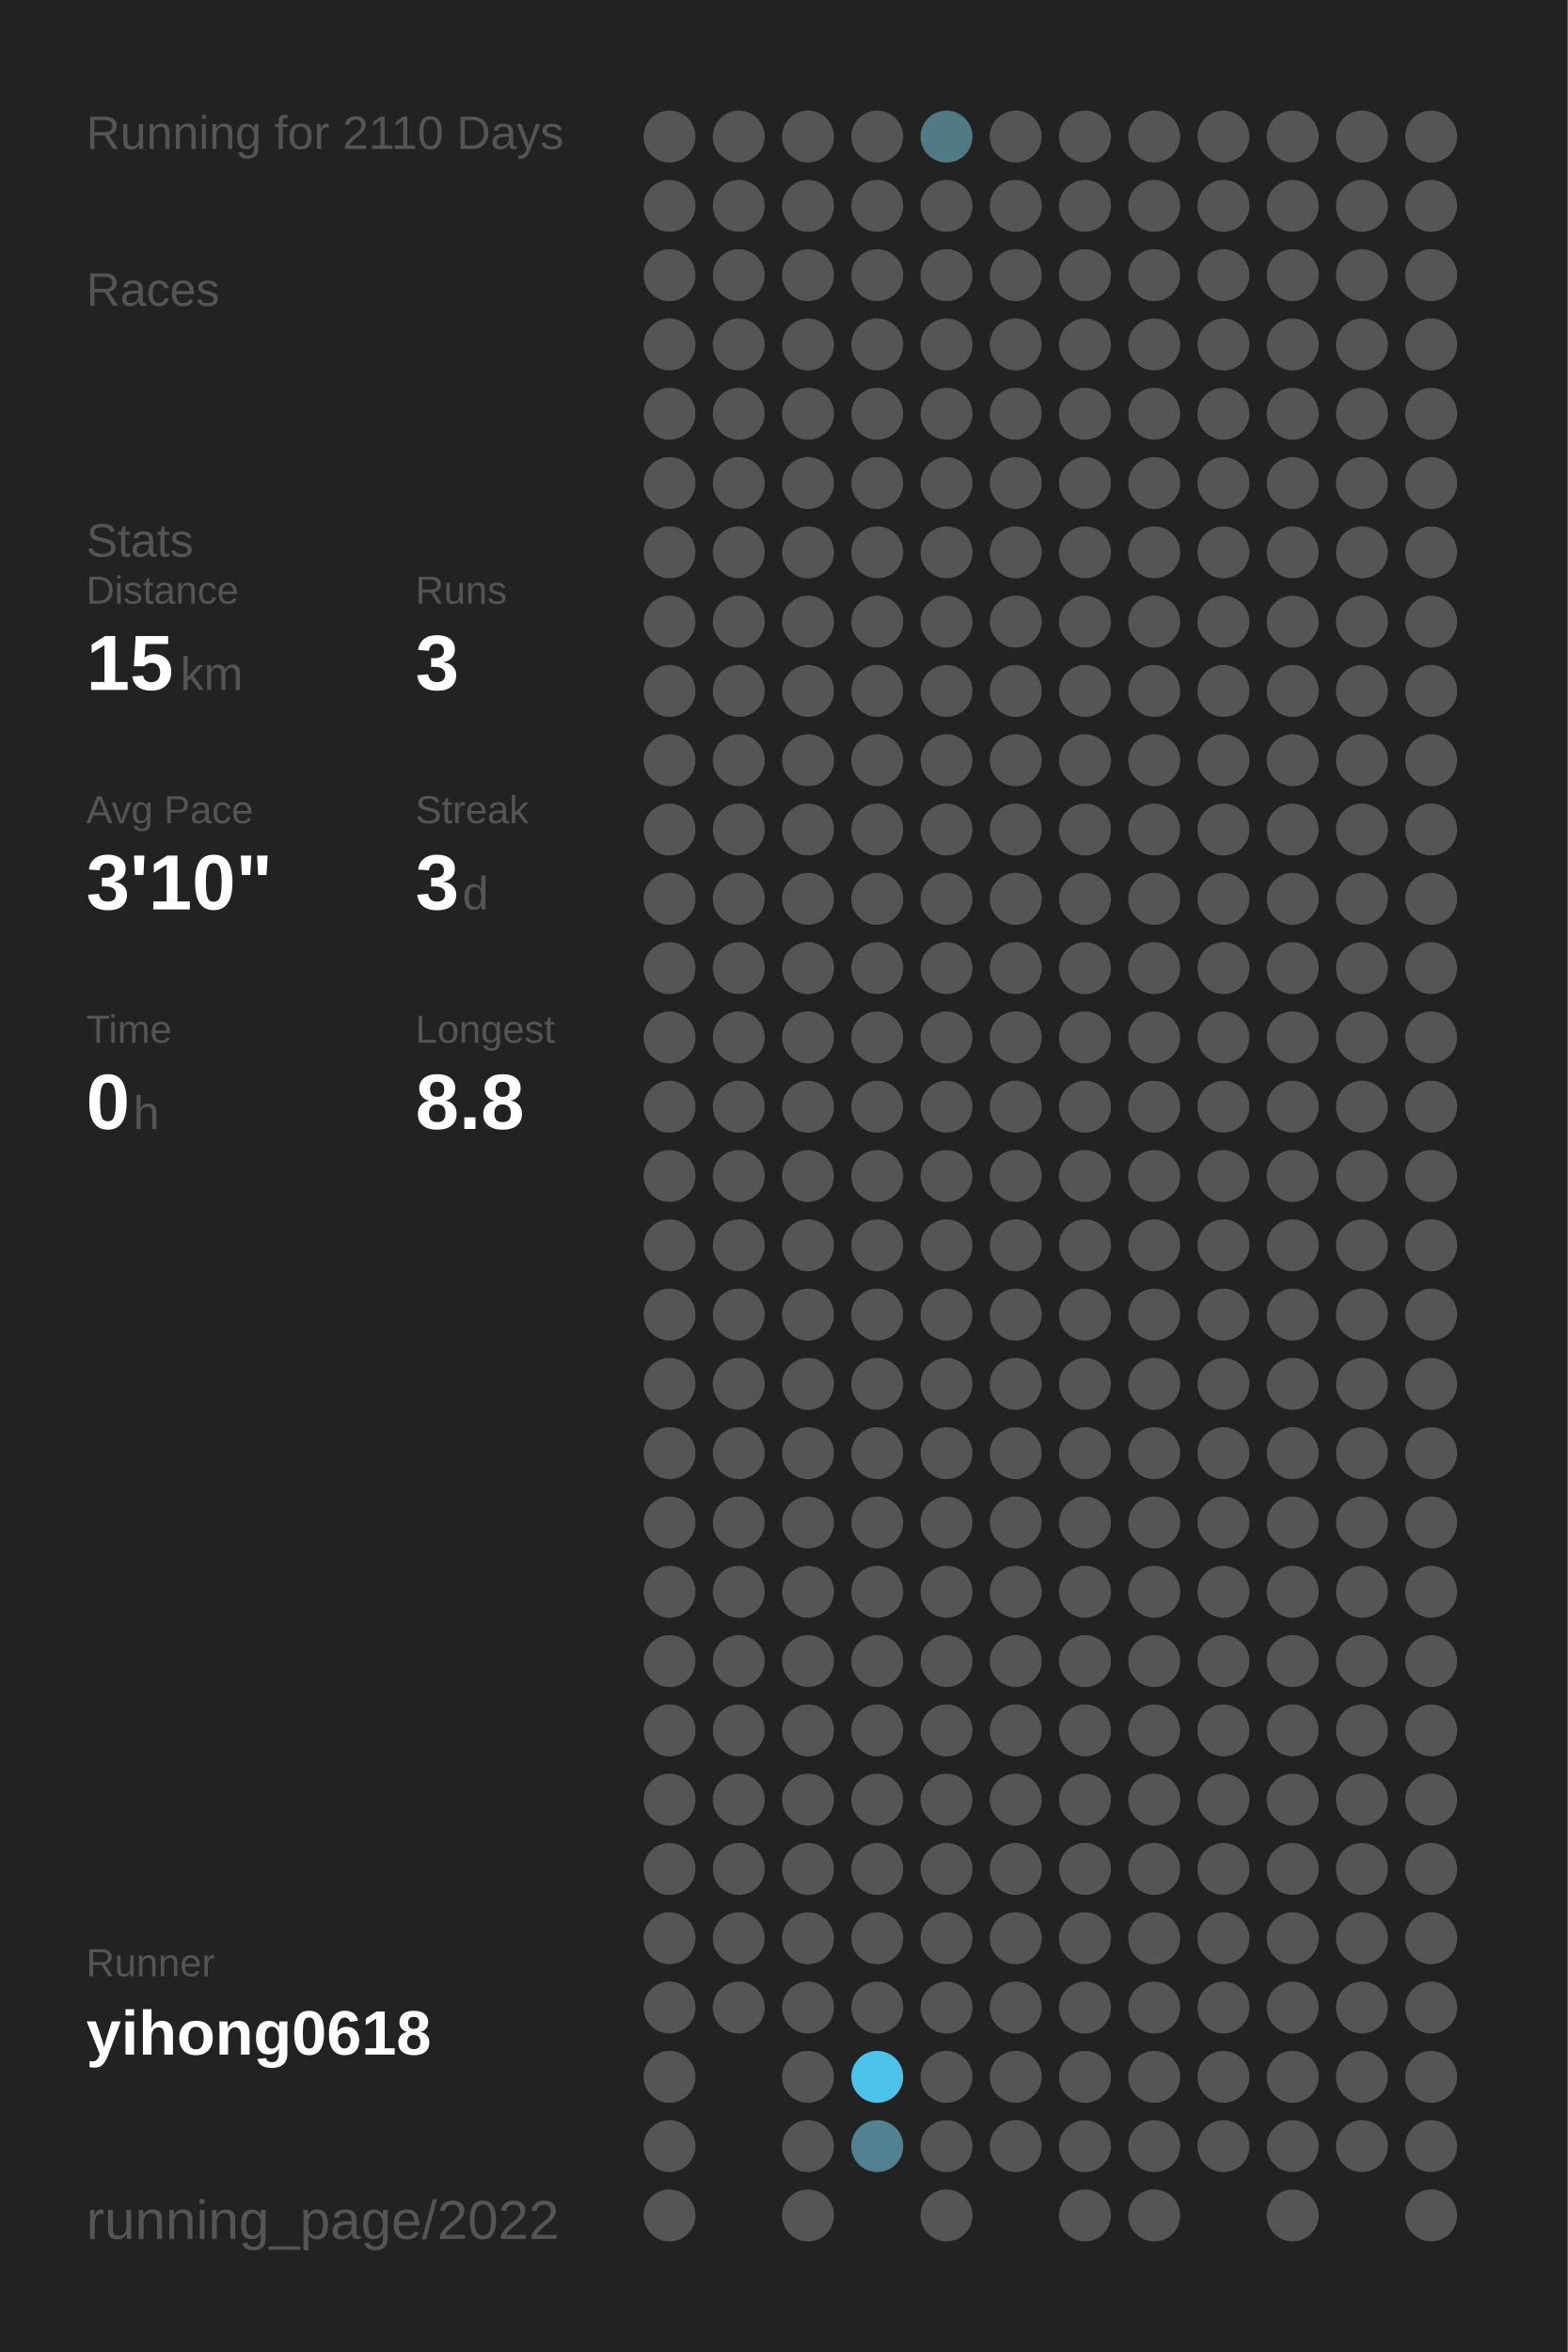
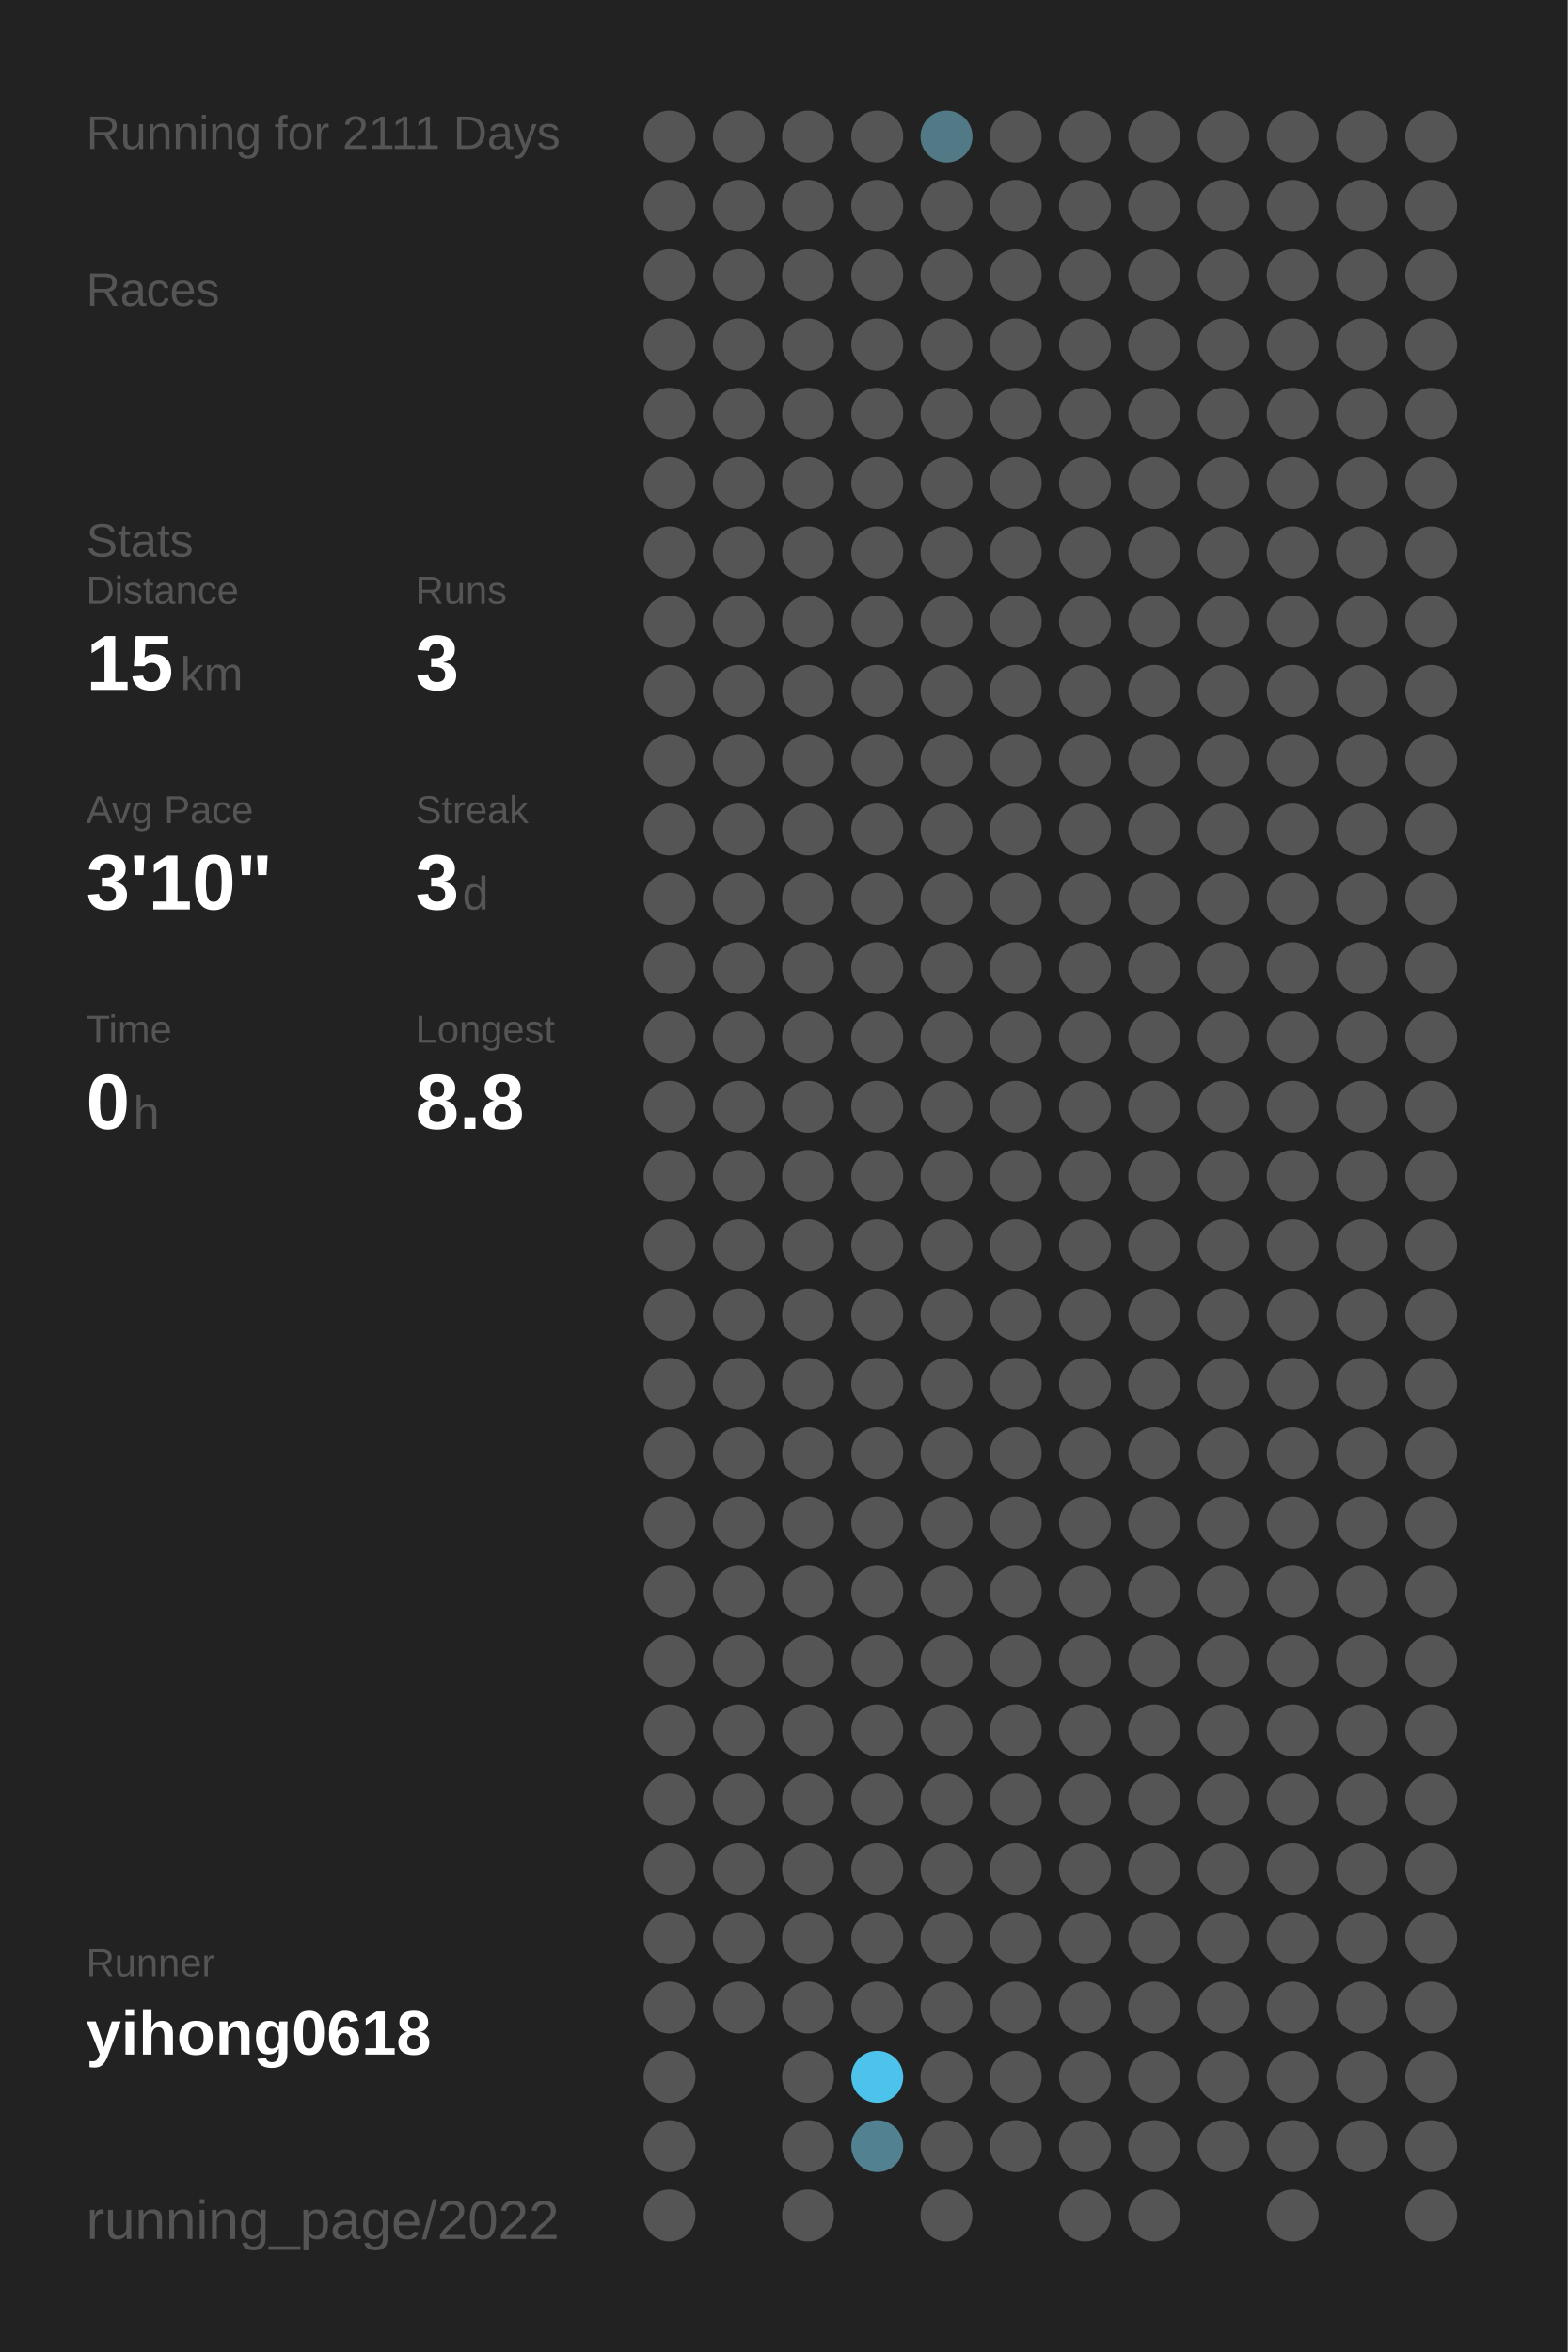
<svg xmlns="http://www.w3.org/2000/svg" baseProfile="full" height="300mm" version="1.1" viewBox="0,0,200,300" width="200mm">
  <defs />
  <rect fill="#222222" height="300" width="200" x="0" y="0" />
-   <text fill="#555555" style="font-size:6px; font-family:Arial;" x="11" y="19">Running for 2110 Days</text>
+   <text fill="#555555" style="font-size:6px; font-family:Arial;" x="11" y="19">Running for 2111 Days</text>
  <text fill="#555555" style="font-size:6px; font-family:Arial;" x="11" y="39">Races</text>
  <text fill="#555555" style="font-size:6px; font-family:Arial;" x="11" y="71">Stats</text>
  <text fill="#555555" style="font-size:5px; font-family:Arial;" x="11" y="77">Distance</text>
  <text fill="#FFFFFF" style="font-size:10px; font-family:Arial; font-weight:bold;" x="11" y="88">15</text>
  <text fill="#555555" style="font-size:6px; font-family:Arial;" x="23" y="88">km</text>
  <text fill="#555555" style="font-size:5px; font-family:Arial;" x="53" y="77">Runs</text>
  <text fill="#FFFFFF" style="font-size:10px; font-family:Arial; font-weight:bold;" x="53" y="88">3</text>
  <text fill="#555555" style="font-size:5px; font-family:Arial;" x="11" y="105">Avg Pace</text>
  <text fill="#FFFFFF" style="font-size:10px; font-family:Arial; font-weight:bold;" x="11" y="116">3'10"</text>
  <text fill="#555555" style="font-size:5px; font-family:Arial;" x="53" y="105">Streak</text>
  <text fill="#FFFFFF" style="font-size:10px; font-family:Arial; font-weight:bold;" x="53" y="116">3</text>
  <text fill="#555555" style="font-size:6px; font-family:Arial;" x="59" y="116">d</text>
  <text fill="#555555" style="font-size:5px; font-family:Arial;" x="11" y="133">Time</text>
  <text fill="#FFFFFF" style="font-size:10px; font-family:Arial; font-weight:bold;" x="11" y="144">0</text>
  <text fill="#555555" style="font-size:6px; font-family:Arial;" x="17" y="144">h</text>
  <text fill="#555555" style="font-size:5px; font-family:Arial;" x="53" y="133">Longest</text>
  <text fill="#FFFFFF" style="font-size:10px; font-family:Arial; font-weight:bold;" x="53" y="144">8.8</text>
  <text fill="#555555" style="font-size:5px; font-family:Arial;" x="11" y="252.065">Runner</text>
  <text fill="#FFFFFF" style="font-size:8px; font-family:Arial; font-weight:bold;" x="11" y="262.065">yihong0618</text>
  <text fill="#555555" style="font-size:7px; font-family:Arial;" x="11" y="285.581">running_page/2022</text>
  <circle cx="85.417" cy="17.419" fill="#555555" r="3.312" />
  <circle cx="85.417" cy="26.258" fill="#555555" r="3.312" />
  <circle cx="85.417" cy="35.097" fill="#555555" r="3.312" />
  <circle cx="85.417" cy="43.935" fill="#555555" r="3.312" />
  <circle cx="85.417" cy="52.774" fill="#555555" r="3.312" />
  <circle cx="85.417" cy="61.613" fill="#555555" r="3.312" />
  <circle cx="85.417" cy="70.452" fill="#555555" r="3.312" />
  <circle cx="85.417" cy="79.29" fill="#555555" r="3.312" />
  <circle cx="85.417" cy="88.129" fill="#555555" r="3.312" />
  <circle cx="85.417" cy="96.968" fill="#555555" r="3.312" />
  <circle cx="85.417" cy="105.806" fill="#555555" r="3.312" />
  <circle cx="85.417" cy="114.645" fill="#555555" r="3.312" />
  <circle cx="85.417" cy="123.484" fill="#555555" r="3.312" />
  <circle cx="85.417" cy="132.323" fill="#555555" r="3.312" />
  <circle cx="85.417" cy="141.161" fill="#555555" r="3.312" />
  <circle cx="85.417" cy="150" fill="#555555" r="3.312" />
  <circle cx="85.417" cy="158.839" fill="#555555" r="3.312" />
  <circle cx="85.417" cy="167.677" fill="#555555" r="3.312" />
  <circle cx="85.417" cy="176.516" fill="#555555" r="3.312" />
  <circle cx="85.417" cy="185.355" fill="#555555" r="3.312" />
  <circle cx="85.417" cy="194.194" fill="#555555" r="3.312" />
  <circle cx="85.417" cy="203.032" fill="#555555" r="3.312" />
  <circle cx="85.417" cy="211.871" fill="#555555" r="3.312" />
  <circle cx="85.417" cy="220.71" fill="#555555" r="3.312" />
  <circle cx="85.417" cy="229.548" fill="#555555" r="3.312" />
  <circle cx="85.417" cy="238.387" fill="#555555" r="3.312" />
  <circle cx="85.417" cy="247.226" fill="#555555" r="3.312" />
  <circle cx="85.417" cy="256.065" fill="#555555" r="3.312" />
  <circle cx="85.417" cy="264.903" fill="#555555" r="3.312" />
  <circle cx="85.417" cy="273.742" fill="#555555" r="3.312" />
  <circle cx="85.417" cy="282.581" fill="#555555" r="3.312" />
  <circle cx="94.25" cy="17.419" fill="#555555" r="3.312" />
  <circle cx="94.25" cy="26.258" fill="#555555" r="3.312" />
  <circle cx="94.25" cy="35.097" fill="#555555" r="3.312" />
  <circle cx="94.25" cy="43.935" fill="#555555" r="3.312" />
  <circle cx="94.25" cy="52.774" fill="#555555" r="3.312" />
  <circle cx="94.25" cy="61.613" fill="#555555" r="3.312" />
  <circle cx="94.25" cy="70.452" fill="#555555" r="3.312" />
  <circle cx="94.25" cy="79.29" fill="#555555" r="3.312" />
  <circle cx="94.25" cy="88.129" fill="#555555" r="3.312" />
  <circle cx="94.25" cy="96.968" fill="#555555" r="3.312" />
  <circle cx="94.25" cy="105.806" fill="#555555" r="3.312" />
  <circle cx="94.25" cy="114.645" fill="#555555" r="3.312" />
  <circle cx="94.25" cy="123.484" fill="#555555" r="3.312" />
  <circle cx="94.25" cy="132.323" fill="#555555" r="3.312" />
  <circle cx="94.25" cy="141.161" fill="#555555" r="3.312" />
  <circle cx="94.25" cy="150" fill="#555555" r="3.312" />
  <circle cx="94.25" cy="158.839" fill="#555555" r="3.312" />
  <circle cx="94.25" cy="167.677" fill="#555555" r="3.312" />
  <circle cx="94.25" cy="176.516" fill="#555555" r="3.312" />
  <circle cx="94.25" cy="185.355" fill="#555555" r="3.312" />
  <circle cx="94.25" cy="194.194" fill="#555555" r="3.312" />
  <circle cx="94.25" cy="203.032" fill="#555555" r="3.312" />
  <circle cx="94.25" cy="211.871" fill="#555555" r="3.312" />
  <circle cx="94.25" cy="220.71" fill="#555555" r="3.312" />
  <circle cx="94.25" cy="229.548" fill="#555555" r="3.312" />
  <circle cx="94.25" cy="238.387" fill="#555555" r="3.312" />
  <circle cx="94.25" cy="247.226" fill="#555555" r="3.312" />
  <circle cx="94.25" cy="256.065" fill="#555555" r="3.312" />
  <circle cx="103.083" cy="17.419" fill="#555555" r="3.312" />
  <circle cx="103.083" cy="26.258" fill="#555555" r="3.312" />
  <circle cx="103.083" cy="35.097" fill="#555555" r="3.312" />
  <circle cx="103.083" cy="43.935" fill="#555555" r="3.312" />
  <circle cx="103.083" cy="52.774" fill="#555555" r="3.312" />
  <circle cx="103.083" cy="61.613" fill="#555555" r="3.312" />
  <circle cx="103.083" cy="70.452" fill="#555555" r="3.312" />
  <circle cx="103.083" cy="79.29" fill="#555555" r="3.312" />
  <circle cx="103.083" cy="88.129" fill="#555555" r="3.312" />
  <circle cx="103.083" cy="96.968" fill="#555555" r="3.312" />
  <circle cx="103.083" cy="105.806" fill="#555555" r="3.312" />
  <circle cx="103.083" cy="114.645" fill="#555555" r="3.312" />
  <circle cx="103.083" cy="123.484" fill="#555555" r="3.312" />
  <circle cx="103.083" cy="132.323" fill="#555555" r="3.312" />
  <circle cx="103.083" cy="141.161" fill="#555555" r="3.312" />
  <circle cx="103.083" cy="150" fill="#555555" r="3.312" />
  <circle cx="103.083" cy="158.839" fill="#555555" r="3.312" />
  <circle cx="103.083" cy="167.677" fill="#555555" r="3.312" />
  <circle cx="103.083" cy="176.516" fill="#555555" r="3.312" />
  <circle cx="103.083" cy="185.355" fill="#555555" r="3.312" />
  <circle cx="103.083" cy="194.194" fill="#555555" r="3.312" />
  <circle cx="103.083" cy="203.032" fill="#555555" r="3.312" />
  <circle cx="103.083" cy="211.871" fill="#555555" r="3.312" />
  <circle cx="103.083" cy="220.71" fill="#555555" r="3.312" />
  <circle cx="103.083" cy="229.548" fill="#555555" r="3.312" />
  <circle cx="103.083" cy="238.387" fill="#555555" r="3.312" />
  <circle cx="103.083" cy="247.226" fill="#555555" r="3.312" />
  <circle cx="103.083" cy="256.065" fill="#555555" r="3.312" />
  <circle cx="103.083" cy="264.903" fill="#555555" r="3.312" />
  <circle cx="103.083" cy="273.742" fill="#555555" r="3.312" />
  <circle cx="103.083" cy="282.581" fill="#555555" r="3.312" />
  <circle cx="111.917" cy="17.419" fill="#555555" r="3.312" />
  <circle cx="111.917" cy="26.258" fill="#555555" r="3.312" />
  <circle cx="111.917" cy="35.097" fill="#555555" r="3.312" />
  <circle cx="111.917" cy="43.935" fill="#555555" r="3.312" />
  <circle cx="111.917" cy="52.774" fill="#555555" r="3.312" />
  <circle cx="111.917" cy="61.613" fill="#555555" r="3.312" />
  <circle cx="111.917" cy="70.452" fill="#555555" r="3.312" />
  <circle cx="111.917" cy="79.29" fill="#555555" r="3.312" />
  <circle cx="111.917" cy="88.129" fill="#555555" r="3.312" />
  <circle cx="111.917" cy="96.968" fill="#555555" r="3.312" />
  <circle cx="111.917" cy="105.806" fill="#555555" r="3.312" />
  <circle cx="111.917" cy="114.645" fill="#555555" r="3.312" />
  <circle cx="111.917" cy="123.484" fill="#555555" r="3.312" />
  <circle cx="111.917" cy="132.323" fill="#555555" r="3.312" />
  <circle cx="111.917" cy="141.161" fill="#555555" r="3.312" />
  <circle cx="111.917" cy="150" fill="#555555" r="3.312" />
  <circle cx="111.917" cy="158.839" fill="#555555" r="3.312" />
  <circle cx="111.917" cy="167.677" fill="#555555" r="3.312" />
  <circle cx="111.917" cy="176.516" fill="#555555" r="3.312" />
  <circle cx="111.917" cy="185.355" fill="#555555" r="3.312" />
  <circle cx="111.917" cy="194.194" fill="#555555" r="3.312" />
  <circle cx="111.917" cy="203.032" fill="#555555" r="3.312" />
  <circle cx="111.917" cy="211.871" fill="#555555" r="3.312" />
  <circle cx="111.917" cy="220.71" fill="#555555" r="3.312" />
  <circle cx="111.917" cy="229.548" fill="#555555" r="3.312" />
  <circle cx="111.917" cy="238.387" fill="#555555" r="3.312" />
  <circle cx="111.917" cy="247.226" fill="#555555" r="3.312" />
  <circle cx="111.917" cy="256.065" fill="#555555" r="3.312" />
  <circle cx="111.917" cy="264.903" fill="#4dc2ea" r="3.312" />
  <circle cx="111.917" cy="273.742" fill="#528292" r="3.312" />
  <circle cx="120.75" cy="17.419" fill="#527986" r="3.312" />
  <circle cx="120.75" cy="26.258" fill="#555555" r="3.312" />
  <circle cx="120.75" cy="35.097" fill="#555555" r="3.312" />
  <circle cx="120.75" cy="43.935" fill="#555555" r="3.312" />
  <circle cx="120.75" cy="52.774" fill="#555555" r="3.312" />
  <circle cx="120.75" cy="61.613" fill="#555555" r="3.312" />
  <circle cx="120.75" cy="70.452" fill="#555555" r="3.312" />
  <circle cx="120.75" cy="79.29" fill="#555555" r="3.312" />
  <circle cx="120.75" cy="88.129" fill="#555555" r="3.312" />
  <circle cx="120.75" cy="96.968" fill="#555555" r="3.312" />
  <circle cx="120.75" cy="105.806" fill="#555555" r="3.312" />
  <circle cx="120.75" cy="114.645" fill="#555555" r="3.312" />
  <circle cx="120.75" cy="123.484" fill="#555555" r="3.312" />
  <circle cx="120.75" cy="132.323" fill="#555555" r="3.312" />
  <circle cx="120.75" cy="141.161" fill="#555555" r="3.312" />
  <circle cx="120.75" cy="150" fill="#555555" r="3.312" />
  <circle cx="120.75" cy="158.839" fill="#555555" r="3.312" />
  <circle cx="120.75" cy="167.677" fill="#555555" r="3.312" />
  <circle cx="120.75" cy="176.516" fill="#555555" r="3.312" />
  <circle cx="120.75" cy="185.355" fill="#555555" r="3.312" />
  <circle cx="120.75" cy="194.194" fill="#555555" r="3.312" />
  <circle cx="120.75" cy="203.032" fill="#555555" r="3.312" />
  <circle cx="120.75" cy="211.871" fill="#555555" r="3.312" />
  <circle cx="120.75" cy="220.71" fill="#555555" r="3.312" />
  <circle cx="120.75" cy="229.548" fill="#555555" r="3.312" />
  <circle cx="120.75" cy="238.387" fill="#555555" r="3.312" />
  <circle cx="120.75" cy="247.226" fill="#555555" r="3.312" />
  <circle cx="120.75" cy="256.065" fill="#555555" r="3.312" />
  <circle cx="120.75" cy="264.903" fill="#555555" r="3.312" />
  <circle cx="120.75" cy="273.742" fill="#555555" r="3.312" />
  <circle cx="120.75" cy="282.581" fill="#555555" r="3.312" />
  <circle cx="129.583" cy="17.419" fill="#555555" r="3.312" />
  <circle cx="129.583" cy="26.258" fill="#555555" r="3.312" />
  <circle cx="129.583" cy="35.097" fill="#555555" r="3.312" />
  <circle cx="129.583" cy="43.935" fill="#555555" r="3.312" />
  <circle cx="129.583" cy="52.774" fill="#555555" r="3.312" />
  <circle cx="129.583" cy="61.613" fill="#555555" r="3.312" />
  <circle cx="129.583" cy="70.452" fill="#555555" r="3.312" />
  <circle cx="129.583" cy="79.29" fill="#555555" r="3.312" />
  <circle cx="129.583" cy="88.129" fill="#555555" r="3.312" />
  <circle cx="129.583" cy="96.968" fill="#555555" r="3.312" />
  <circle cx="129.583" cy="105.806" fill="#555555" r="3.312" />
  <circle cx="129.583" cy="114.645" fill="#555555" r="3.312" />
  <circle cx="129.583" cy="123.484" fill="#555555" r="3.312" />
  <circle cx="129.583" cy="132.323" fill="#555555" r="3.312" />
  <circle cx="129.583" cy="141.161" fill="#555555" r="3.312" />
  <circle cx="129.583" cy="150" fill="#555555" r="3.312" />
  <circle cx="129.583" cy="158.839" fill="#555555" r="3.312" />
  <circle cx="129.583" cy="167.677" fill="#555555" r="3.312" />
  <circle cx="129.583" cy="176.516" fill="#555555" r="3.312" />
  <circle cx="129.583" cy="185.355" fill="#555555" r="3.312" />
  <circle cx="129.583" cy="194.194" fill="#555555" r="3.312" />
  <circle cx="129.583" cy="203.032" fill="#555555" r="3.312" />
  <circle cx="129.583" cy="211.871" fill="#555555" r="3.312" />
  <circle cx="129.583" cy="220.71" fill="#555555" r="3.312" />
  <circle cx="129.583" cy="229.548" fill="#555555" r="3.312" />
  <circle cx="129.583" cy="238.387" fill="#555555" r="3.312" />
  <circle cx="129.583" cy="247.226" fill="#555555" r="3.312" />
  <circle cx="129.583" cy="256.065" fill="#555555" r="3.312" />
  <circle cx="129.583" cy="264.903" fill="#555555" r="3.312" />
  <circle cx="129.583" cy="273.742" fill="#555555" r="3.312" />
  <circle cx="138.417" cy="17.419" fill="#555555" r="3.312" />
  <circle cx="138.417" cy="26.258" fill="#555555" r="3.312" />
  <circle cx="138.417" cy="35.097" fill="#555555" r="3.312" />
  <circle cx="138.417" cy="43.935" fill="#555555" r="3.312" />
  <circle cx="138.417" cy="52.774" fill="#555555" r="3.312" />
  <circle cx="138.417" cy="61.613" fill="#555555" r="3.312" />
  <circle cx="138.417" cy="70.452" fill="#555555" r="3.312" />
  <circle cx="138.417" cy="79.29" fill="#555555" r="3.312" />
  <circle cx="138.417" cy="88.129" fill="#555555" r="3.312" />
  <circle cx="138.417" cy="96.968" fill="#555555" r="3.312" />
  <circle cx="138.417" cy="105.806" fill="#555555" r="3.312" />
  <circle cx="138.417" cy="114.645" fill="#555555" r="3.312" />
  <circle cx="138.417" cy="123.484" fill="#555555" r="3.312" />
  <circle cx="138.417" cy="132.323" fill="#555555" r="3.312" />
  <circle cx="138.417" cy="141.161" fill="#555555" r="3.312" />
  <circle cx="138.417" cy="150" fill="#555555" r="3.312" />
  <circle cx="138.417" cy="158.839" fill="#555555" r="3.312" />
  <circle cx="138.417" cy="167.677" fill="#555555" r="3.312" />
  <circle cx="138.417" cy="176.516" fill="#555555" r="3.312" />
  <circle cx="138.417" cy="185.355" fill="#555555" r="3.312" />
  <circle cx="138.417" cy="194.194" fill="#555555" r="3.312" />
  <circle cx="138.417" cy="203.032" fill="#555555" r="3.312" />
  <circle cx="138.417" cy="211.871" fill="#555555" r="3.312" />
  <circle cx="138.417" cy="220.71" fill="#555555" r="3.312" />
  <circle cx="138.417" cy="229.548" fill="#555555" r="3.312" />
  <circle cx="138.417" cy="238.387" fill="#555555" r="3.312" />
  <circle cx="138.417" cy="247.226" fill="#555555" r="3.312" />
  <circle cx="138.417" cy="256.065" fill="#555555" r="3.312" />
  <circle cx="138.417" cy="264.903" fill="#555555" r="3.312" />
  <circle cx="138.417" cy="273.742" fill="#555555" r="3.312" />
  <circle cx="138.417" cy="282.581" fill="#555555" r="3.312" />
  <circle cx="147.25" cy="17.419" fill="#555555" r="3.312" />
  <circle cx="147.25" cy="26.258" fill="#555555" r="3.312" />
  <circle cx="147.25" cy="35.097" fill="#555555" r="3.312" />
  <circle cx="147.25" cy="43.935" fill="#555555" r="3.312" />
  <circle cx="147.25" cy="52.774" fill="#555555" r="3.312" />
  <circle cx="147.25" cy="61.613" fill="#555555" r="3.312" />
  <circle cx="147.25" cy="70.452" fill="#555555" r="3.312" />
  <circle cx="147.25" cy="79.29" fill="#555555" r="3.312" />
  <circle cx="147.25" cy="88.129" fill="#555555" r="3.312" />
  <circle cx="147.25" cy="96.968" fill="#555555" r="3.312" />
  <circle cx="147.25" cy="105.806" fill="#555555" r="3.312" />
  <circle cx="147.25" cy="114.645" fill="#555555" r="3.312" />
  <circle cx="147.25" cy="123.484" fill="#555555" r="3.312" />
  <circle cx="147.25" cy="132.323" fill="#555555" r="3.312" />
  <circle cx="147.25" cy="141.161" fill="#555555" r="3.312" />
  <circle cx="147.25" cy="150" fill="#555555" r="3.312" />
  <circle cx="147.25" cy="158.839" fill="#555555" r="3.312" />
  <circle cx="147.25" cy="167.677" fill="#555555" r="3.312" />
  <circle cx="147.25" cy="176.516" fill="#555555" r="3.312" />
  <circle cx="147.25" cy="185.355" fill="#555555" r="3.312" />
  <circle cx="147.25" cy="194.194" fill="#555555" r="3.312" />
  <circle cx="147.25" cy="203.032" fill="#555555" r="3.312" />
  <circle cx="147.25" cy="211.871" fill="#555555" r="3.312" />
  <circle cx="147.25" cy="220.71" fill="#555555" r="3.312" />
  <circle cx="147.25" cy="229.548" fill="#555555" r="3.312" />
  <circle cx="147.25" cy="238.387" fill="#555555" r="3.312" />
  <circle cx="147.25" cy="247.226" fill="#555555" r="3.312" />
  <circle cx="147.25" cy="256.065" fill="#555555" r="3.312" />
  <circle cx="147.25" cy="264.903" fill="#555555" r="3.312" />
  <circle cx="147.25" cy="273.742" fill="#555555" r="3.312" />
  <circle cx="147.25" cy="282.581" fill="#555555" r="3.312" />
  <circle cx="156.083" cy="17.419" fill="#555555" r="3.312" />
  <circle cx="156.083" cy="26.258" fill="#555555" r="3.312" />
  <circle cx="156.083" cy="35.097" fill="#555555" r="3.312" />
  <circle cx="156.083" cy="43.935" fill="#555555" r="3.312" />
  <circle cx="156.083" cy="52.774" fill="#555555" r="3.312" />
  <circle cx="156.083" cy="61.613" fill="#555555" r="3.312" />
  <circle cx="156.083" cy="70.452" fill="#555555" r="3.312" />
  <circle cx="156.083" cy="79.29" fill="#555555" r="3.312" />
  <circle cx="156.083" cy="88.129" fill="#555555" r="3.312" />
  <circle cx="156.083" cy="96.968" fill="#555555" r="3.312" />
  <circle cx="156.083" cy="105.806" fill="#555555" r="3.312" />
  <circle cx="156.083" cy="114.645" fill="#555555" r="3.312" />
  <circle cx="156.083" cy="123.484" fill="#555555" r="3.312" />
  <circle cx="156.083" cy="132.323" fill="#555555" r="3.312" />
  <circle cx="156.083" cy="141.161" fill="#555555" r="3.312" />
  <circle cx="156.083" cy="150" fill="#555555" r="3.312" />
  <circle cx="156.083" cy="158.839" fill="#555555" r="3.312" />
  <circle cx="156.083" cy="167.677" fill="#555555" r="3.312" />
  <circle cx="156.083" cy="176.516" fill="#555555" r="3.312" />
  <circle cx="156.083" cy="185.355" fill="#555555" r="3.312" />
  <circle cx="156.083" cy="194.194" fill="#555555" r="3.312" />
  <circle cx="156.083" cy="203.032" fill="#555555" r="3.312" />
  <circle cx="156.083" cy="211.871" fill="#555555" r="3.312" />
  <circle cx="156.083" cy="220.71" fill="#555555" r="3.312" />
  <circle cx="156.083" cy="229.548" fill="#555555" r="3.312" />
  <circle cx="156.083" cy="238.387" fill="#555555" r="3.312" />
  <circle cx="156.083" cy="247.226" fill="#555555" r="3.312" />
  <circle cx="156.083" cy="256.065" fill="#555555" r="3.312" />
  <circle cx="156.083" cy="264.903" fill="#555555" r="3.312" />
  <circle cx="156.083" cy="273.742" fill="#555555" r="3.312" />
  <circle cx="164.917" cy="17.419" fill="#555555" r="3.312" />
  <circle cx="164.917" cy="26.258" fill="#555555" r="3.312" />
  <circle cx="164.917" cy="35.097" fill="#555555" r="3.312" />
  <circle cx="164.917" cy="43.935" fill="#555555" r="3.312" />
  <circle cx="164.917" cy="52.774" fill="#555555" r="3.312" />
  <circle cx="164.917" cy="61.613" fill="#555555" r="3.312" />
  <circle cx="164.917" cy="70.452" fill="#555555" r="3.312" />
  <circle cx="164.917" cy="79.29" fill="#555555" r="3.312" />
  <circle cx="164.917" cy="88.129" fill="#555555" r="3.312" />
  <circle cx="164.917" cy="96.968" fill="#555555" r="3.312" />
  <circle cx="164.917" cy="105.806" fill="#555555" r="3.312" />
  <circle cx="164.917" cy="114.645" fill="#555555" r="3.312" />
  <circle cx="164.917" cy="123.484" fill="#555555" r="3.312" />
  <circle cx="164.917" cy="132.323" fill="#555555" r="3.312" />
  <circle cx="164.917" cy="141.161" fill="#555555" r="3.312" />
  <circle cx="164.917" cy="150" fill="#555555" r="3.312" />
  <circle cx="164.917" cy="158.839" fill="#555555" r="3.312" />
  <circle cx="164.917" cy="167.677" fill="#555555" r="3.312" />
  <circle cx="164.917" cy="176.516" fill="#555555" r="3.312" />
  <circle cx="164.917" cy="185.355" fill="#555555" r="3.312" />
  <circle cx="164.917" cy="194.194" fill="#555555" r="3.312" />
  <circle cx="164.917" cy="203.032" fill="#555555" r="3.312" />
  <circle cx="164.917" cy="211.871" fill="#555555" r="3.312" />
  <circle cx="164.917" cy="220.71" fill="#555555" r="3.312" />
  <circle cx="164.917" cy="229.548" fill="#555555" r="3.312" />
  <circle cx="164.917" cy="238.387" fill="#555555" r="3.312" />
  <circle cx="164.917" cy="247.226" fill="#555555" r="3.312" />
  <circle cx="164.917" cy="256.065" fill="#555555" r="3.312" />
  <circle cx="164.917" cy="264.903" fill="#555555" r="3.312" />
  <circle cx="164.917" cy="273.742" fill="#555555" r="3.312" />
  <circle cx="164.917" cy="282.581" fill="#555555" r="3.312" />
  <circle cx="173.75" cy="17.419" fill="#555555" r="3.312" />
  <circle cx="173.75" cy="26.258" fill="#555555" r="3.312" />
  <circle cx="173.75" cy="35.097" fill="#555555" r="3.312" />
  <circle cx="173.75" cy="43.935" fill="#555555" r="3.312" />
  <circle cx="173.75" cy="52.774" fill="#555555" r="3.312" />
  <circle cx="173.75" cy="61.613" fill="#555555" r="3.312" />
  <circle cx="173.75" cy="70.452" fill="#555555" r="3.312" />
  <circle cx="173.75" cy="79.29" fill="#555555" r="3.312" />
  <circle cx="173.75" cy="88.129" fill="#555555" r="3.312" />
  <circle cx="173.75" cy="96.968" fill="#555555" r="3.312" />
  <circle cx="173.75" cy="105.806" fill="#555555" r="3.312" />
  <circle cx="173.75" cy="114.645" fill="#555555" r="3.312" />
  <circle cx="173.75" cy="123.484" fill="#555555" r="3.312" />
  <circle cx="173.75" cy="132.323" fill="#555555" r="3.312" />
  <circle cx="173.75" cy="141.161" fill="#555555" r="3.312" />
  <circle cx="173.75" cy="150" fill="#555555" r="3.312" />
  <circle cx="173.75" cy="158.839" fill="#555555" r="3.312" />
  <circle cx="173.75" cy="167.677" fill="#555555" r="3.312" />
  <circle cx="173.75" cy="176.516" fill="#555555" r="3.312" />
  <circle cx="173.75" cy="185.355" fill="#555555" r="3.312" />
  <circle cx="173.75" cy="194.194" fill="#555555" r="3.312" />
  <circle cx="173.75" cy="203.032" fill="#555555" r="3.312" />
  <circle cx="173.75" cy="211.871" fill="#555555" r="3.312" />
  <circle cx="173.75" cy="220.71" fill="#555555" r="3.312" />
  <circle cx="173.75" cy="229.548" fill="#555555" r="3.312" />
  <circle cx="173.75" cy="238.387" fill="#555555" r="3.312" />
  <circle cx="173.75" cy="247.226" fill="#555555" r="3.312" />
  <circle cx="173.75" cy="256.065" fill="#555555" r="3.312" />
  <circle cx="173.75" cy="264.903" fill="#555555" r="3.312" />
  <circle cx="173.75" cy="273.742" fill="#555555" r="3.312" />
  <circle cx="182.583" cy="17.419" fill="#555555" r="3.312" />
  <circle cx="182.583" cy="26.258" fill="#555555" r="3.312" />
  <circle cx="182.583" cy="35.097" fill="#555555" r="3.312" />
  <circle cx="182.583" cy="43.935" fill="#555555" r="3.312" />
  <circle cx="182.583" cy="52.774" fill="#555555" r="3.312" />
  <circle cx="182.583" cy="61.613" fill="#555555" r="3.312" />
  <circle cx="182.583" cy="70.452" fill="#555555" r="3.312" />
  <circle cx="182.583" cy="79.29" fill="#555555" r="3.312" />
  <circle cx="182.583" cy="88.129" fill="#555555" r="3.312" />
  <circle cx="182.583" cy="96.968" fill="#555555" r="3.312" />
  <circle cx="182.583" cy="105.806" fill="#555555" r="3.312" />
  <circle cx="182.583" cy="114.645" fill="#555555" r="3.312" />
  <circle cx="182.583" cy="123.484" fill="#555555" r="3.312" />
  <circle cx="182.583" cy="132.323" fill="#555555" r="3.312" />
  <circle cx="182.583" cy="141.161" fill="#555555" r="3.312" />
  <circle cx="182.583" cy="150" fill="#555555" r="3.312" />
  <circle cx="182.583" cy="158.839" fill="#555555" r="3.312" />
  <circle cx="182.583" cy="167.677" fill="#555555" r="3.312" />
  <circle cx="182.583" cy="176.516" fill="#555555" r="3.312" />
  <circle cx="182.583" cy="185.355" fill="#555555" r="3.312" />
  <circle cx="182.583" cy="194.194" fill="#555555" r="3.312" />
  <circle cx="182.583" cy="203.032" fill="#555555" r="3.312" />
  <circle cx="182.583" cy="211.871" fill="#555555" r="3.312" />
  <circle cx="182.583" cy="220.71" fill="#555555" r="3.312" />
  <circle cx="182.583" cy="229.548" fill="#555555" r="3.312" />
  <circle cx="182.583" cy="238.387" fill="#555555" r="3.312" />
  <circle cx="182.583" cy="247.226" fill="#555555" r="3.312" />
  <circle cx="182.583" cy="256.065" fill="#555555" r="3.312" />
  <circle cx="182.583" cy="264.903" fill="#555555" r="3.312" />
  <circle cx="182.583" cy="273.742" fill="#555555" r="3.312" />
  <circle cx="182.583" cy="282.581" fill="#555555" r="3.312" />
</svg>
